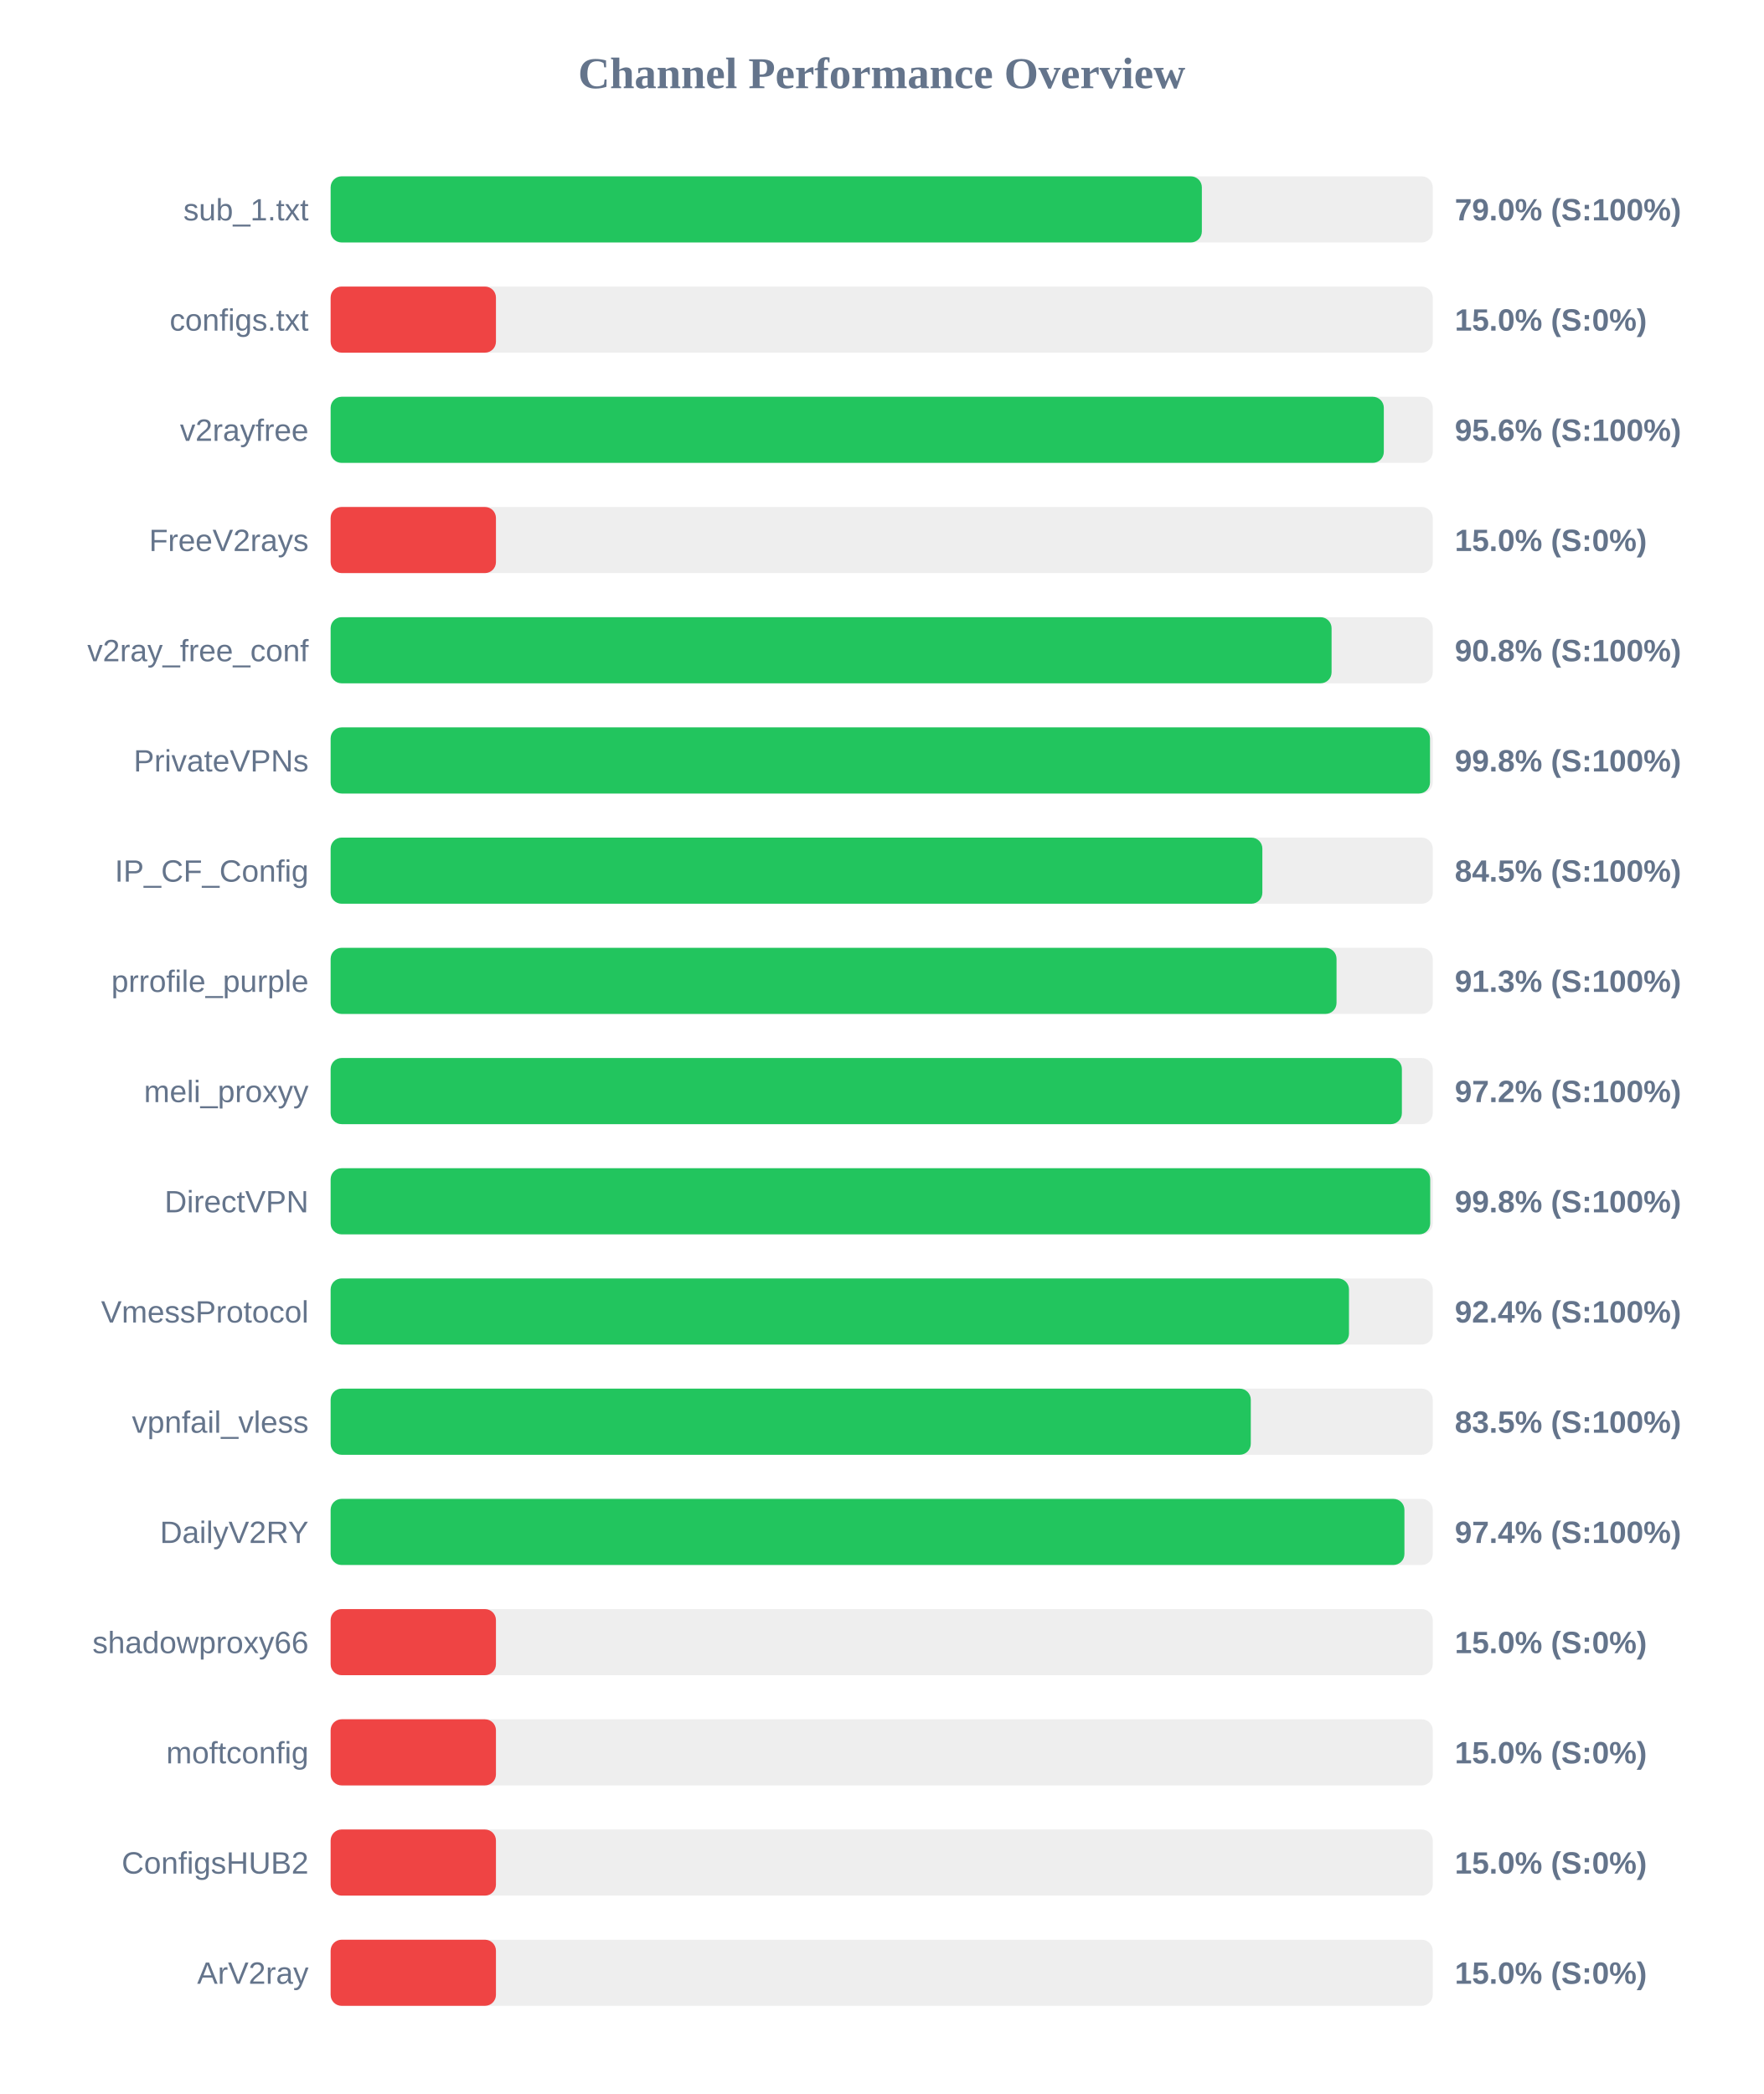
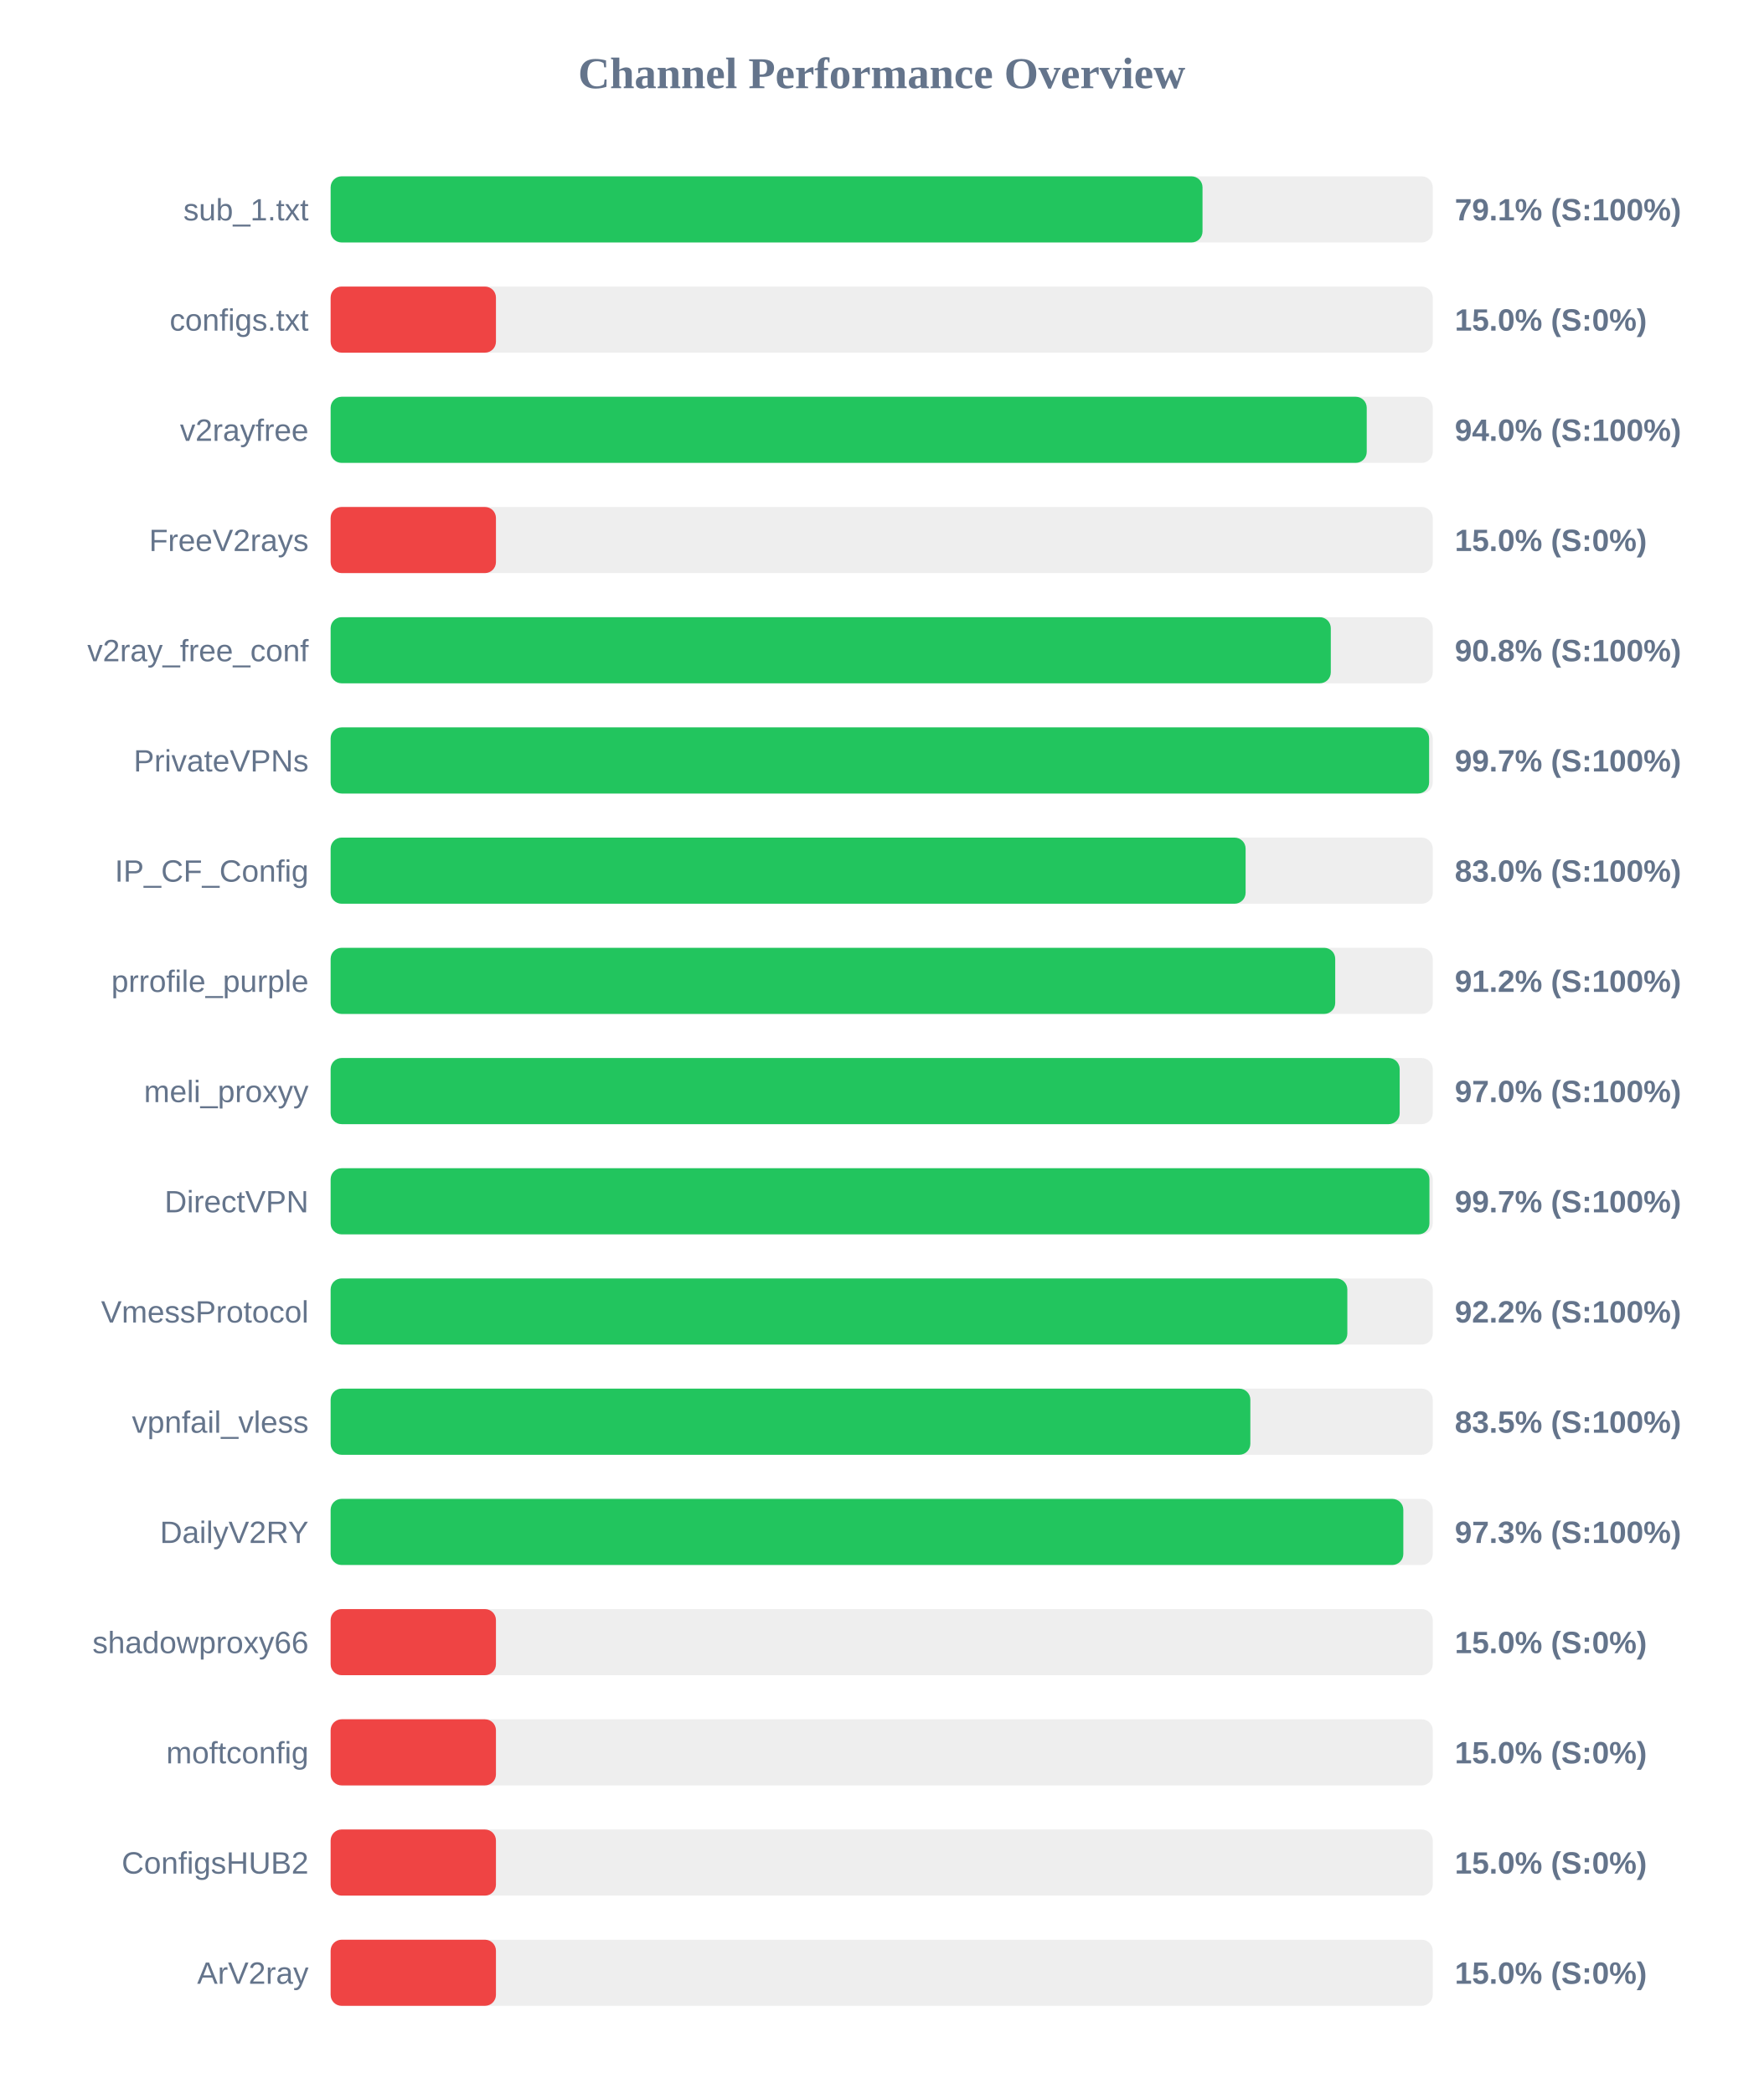
<svg xmlns="http://www.w3.org/2000/svg" width="800" height="950" version="1.1">
  <style>
        .row { font: 14px Arial; fill: #64748b; }
        .score { font: bold 14px Arial; fill: #64748b; }
    </style>
  <text x="400" y="40" text-anchor="middle" font-size="20px" font-weight="bold" fill="#64748b">Channel Performance Overview</text>
  <rect x="150" y="80" width="500" height="30" fill="#eee" rx="5" />
-   <rect x="150" y="80" width="395.25" height="30" fill="#22c55e" rx="5" />
+   <rect x="150" y="80" width="395.55" height="30" fill="#22c55e" rx="5" />
  <text x="140" y="100" text-anchor="end" class="row">sub_1.txt</text>
-   <text x="660" y="100" text-anchor="start" class="score">79.0% (S:100%)</text>
+   <text x="660" y="100" text-anchor="start" class="score">79.1% (S:100%)</text>
  <rect x="150" y="130" width="500" height="30" fill="#eee" rx="5" />
  <rect x="150" y="130" width="75.0" height="30" fill="#ef4444" rx="5" />
  <text x="140" y="150" text-anchor="end" class="row">configs.txt</text>
  <text x="660" y="150" text-anchor="start" class="score">15.0% (S:0%)</text>
  <rect x="150" y="180" width="500" height="30" fill="#eee" rx="5" />
-   <rect x="150" y="180" width="477.8" height="30" fill="#22c55e" rx="5" />
+   <rect x="150" y="180" width="470.05" height="30" fill="#22c55e" rx="5" />
  <text x="140" y="200" text-anchor="end" class="row">v2rayfree</text>
-   <text x="660" y="200" text-anchor="start" class="score">95.6% (S:100%)</text>
+   <text x="660" y="200" text-anchor="start" class="score">94.0% (S:100%)</text>
  <rect x="150" y="230" width="500" height="30" fill="#eee" rx="5" />
  <rect x="150" y="230" width="75.0" height="30" fill="#ef4444" rx="5" />
  <text x="140" y="250" text-anchor="end" class="row">FreeV2rays</text>
  <text x="660" y="250" text-anchor="start" class="score">15.0% (S:0%)</text>
  <rect x="150" y="280" width="500" height="30" fill="#eee" rx="5" />
-   <rect x="150" y="280" width="454.1" height="30" fill="#22c55e" rx="5" />
+   <rect x="150" y="280" width="453.75" height="30" fill="#22c55e" rx="5" />
  <text x="140" y="300" text-anchor="end" class="row">v2ray_free_conf</text>
  <text x="660" y="300" text-anchor="start" class="score">90.8% (S:100%)</text>
  <rect x="150" y="330" width="500" height="30" fill="#eee" rx="5" />
-   <rect x="150" y="330" width="498.75" height="30" fill="#22c55e" rx="5" />
+   <rect x="150" y="330" width="498.35" height="30" fill="#22c55e" rx="5" />
  <text x="140" y="350" text-anchor="end" class="row">PrivateVPNs</text>
-   <text x="660" y="350" text-anchor="start" class="score">99.8% (S:100%)</text>
+   <text x="660" y="350" text-anchor="start" class="score">99.7% (S:100%)</text>
  <rect x="150" y="380" width="500" height="30" fill="#eee" rx="5" />
-   <rect x="150" y="380" width="422.7" height="30" fill="#22c55e" rx="5" />
+   <rect x="150" y="380" width="415.1" height="30" fill="#22c55e" rx="5" />
  <text x="140" y="400" text-anchor="end" class="row">IP_CF_Config</text>
-   <text x="660" y="400" text-anchor="start" class="score">84.5% (S:100%)</text>
+   <text x="660" y="400" text-anchor="start" class="score">83.0% (S:100%)</text>
  <rect x="150" y="430" width="500" height="30" fill="#eee" rx="5" />
-   <rect x="150" y="430" width="456.35" height="30" fill="#22c55e" rx="5" />
+   <rect x="150" y="430" width="455.75" height="30" fill="#22c55e" rx="5" />
  <text x="140" y="450" text-anchor="end" class="row">prrofile_purple</text>
-   <text x="660" y="450" text-anchor="start" class="score">91.3% (S:100%)</text>
+   <text x="660" y="450" text-anchor="start" class="score">91.2% (S:100%)</text>
  <rect x="150" y="480" width="500" height="30" fill="#eee" rx="5" />
-   <rect x="150" y="480" width="486.0" height="30" fill="#22c55e" rx="5" />
+   <rect x="150" y="480" width="485.0" height="30" fill="#22c55e" rx="5" />
  <text x="140" y="500" text-anchor="end" class="row">meli_proxyy</text>
-   <text x="660" y="500" text-anchor="start" class="score">97.2% (S:100%)</text>
+   <text x="660" y="500" text-anchor="start" class="score">97.0% (S:100%)</text>
  <rect x="150" y="530" width="500" height="30" fill="#eee" rx="5" />
-   <rect x="150" y="530" width="498.85" height="30" fill="#22c55e" rx="5" />
+   <rect x="150" y="530" width="498.5" height="30" fill="#22c55e" rx="5" />
  <text x="140" y="550" text-anchor="end" class="row">DirectVPN</text>
-   <text x="660" y="550" text-anchor="start" class="score">99.8% (S:100%)</text>
+   <text x="660" y="550" text-anchor="start" class="score">99.7% (S:100%)</text>
  <rect x="150" y="580" width="500" height="30" fill="#eee" rx="5" />
-   <rect x="150" y="580" width="462.0" height="30" fill="#22c55e" rx="5" />
+   <rect x="150" y="580" width="461.25" height="30" fill="#22c55e" rx="5" />
  <text x="140" y="600" text-anchor="end" class="row">VmessProtocol</text>
-   <text x="660" y="600" text-anchor="start" class="score">92.4% (S:100%)</text>
+   <text x="660" y="600" text-anchor="start" class="score">92.2% (S:100%)</text>
  <rect x="150" y="630" width="500" height="30" fill="#eee" rx="5" />
-   <rect x="150" y="630" width="417.45" height="30" fill="#22c55e" rx="5" />
+   <rect x="150" y="630" width="417.25" height="30" fill="#22c55e" rx="5" />
  <text x="140" y="650" text-anchor="end" class="row">vpnfail_vless</text>
  <text x="660" y="650" text-anchor="start" class="score">83.5% (S:100%)</text>
  <rect x="150" y="680" width="500" height="30" fill="#eee" rx="5" />
-   <rect x="150" y="680" width="487.15" height="30" fill="#22c55e" rx="5" />
+   <rect x="150" y="680" width="486.65" height="30" fill="#22c55e" rx="5" />
  <text x="140" y="700" text-anchor="end" class="row">DailyV2RY</text>
-   <text x="660" y="700" text-anchor="start" class="score">97.4% (S:100%)</text>
+   <text x="660" y="700" text-anchor="start" class="score">97.3% (S:100%)</text>
  <rect x="150" y="730" width="500" height="30" fill="#eee" rx="5" />
  <rect x="150" y="730" width="75.0" height="30" fill="#ef4444" rx="5" />
  <text x="140" y="750" text-anchor="end" class="row">shadowproxy66</text>
  <text x="660" y="750" text-anchor="start" class="score">15.0% (S:0%)</text>
  <rect x="150" y="780" width="500" height="30" fill="#eee" rx="5" />
  <rect x="150" y="780" width="75.0" height="30" fill="#ef4444" rx="5" />
  <text x="140" y="800" text-anchor="end" class="row">moftconfig</text>
  <text x="660" y="800" text-anchor="start" class="score">15.0% (S:0%)</text>
  <rect x="150" y="830" width="500" height="30" fill="#eee" rx="5" />
  <rect x="150" y="830" width="75.0" height="30" fill="#ef4444" rx="5" />
  <text x="140" y="850" text-anchor="end" class="row">ConfigsHUB2</text>
  <text x="660" y="850" text-anchor="start" class="score">15.0% (S:0%)</text>
  <rect x="150" y="880" width="500" height="30" fill="#eee" rx="5" />
  <rect x="150" y="880" width="75.0" height="30" fill="#ef4444" rx="5" />
  <text x="140" y="900" text-anchor="end" class="row">ArV2ray</text>
  <text x="660" y="900" text-anchor="start" class="score">15.0% (S:0%)</text>
</svg>
